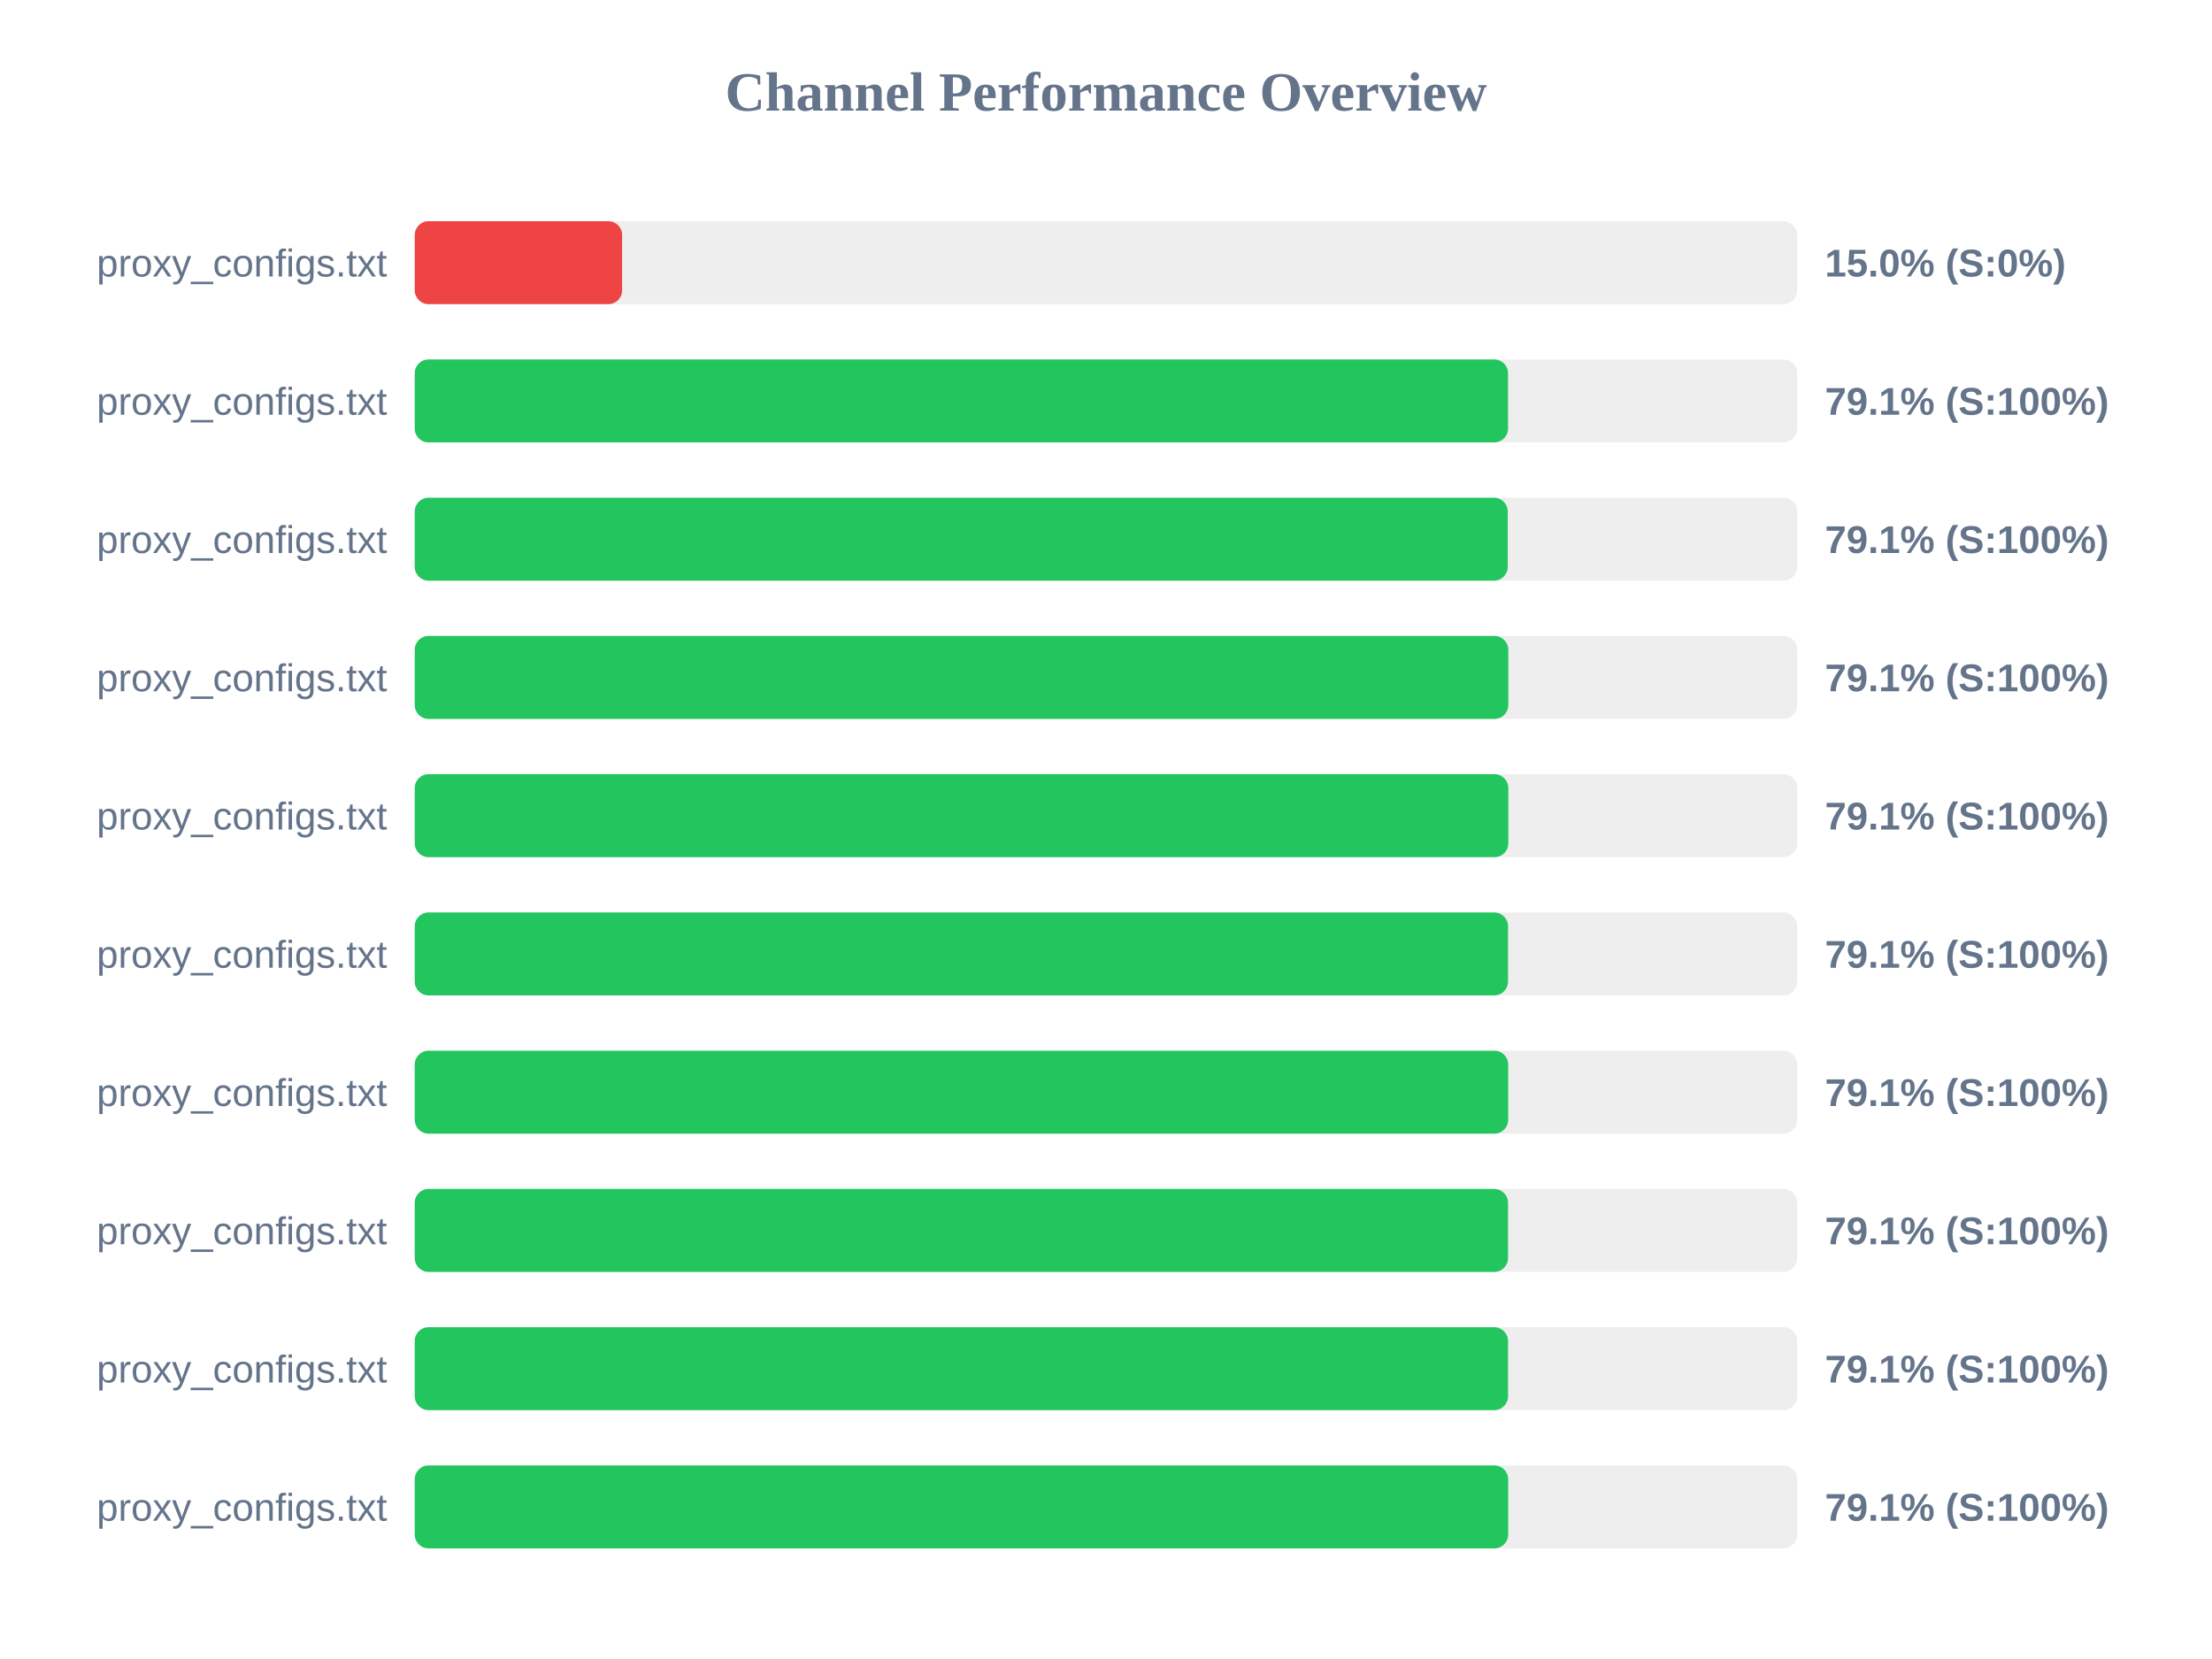
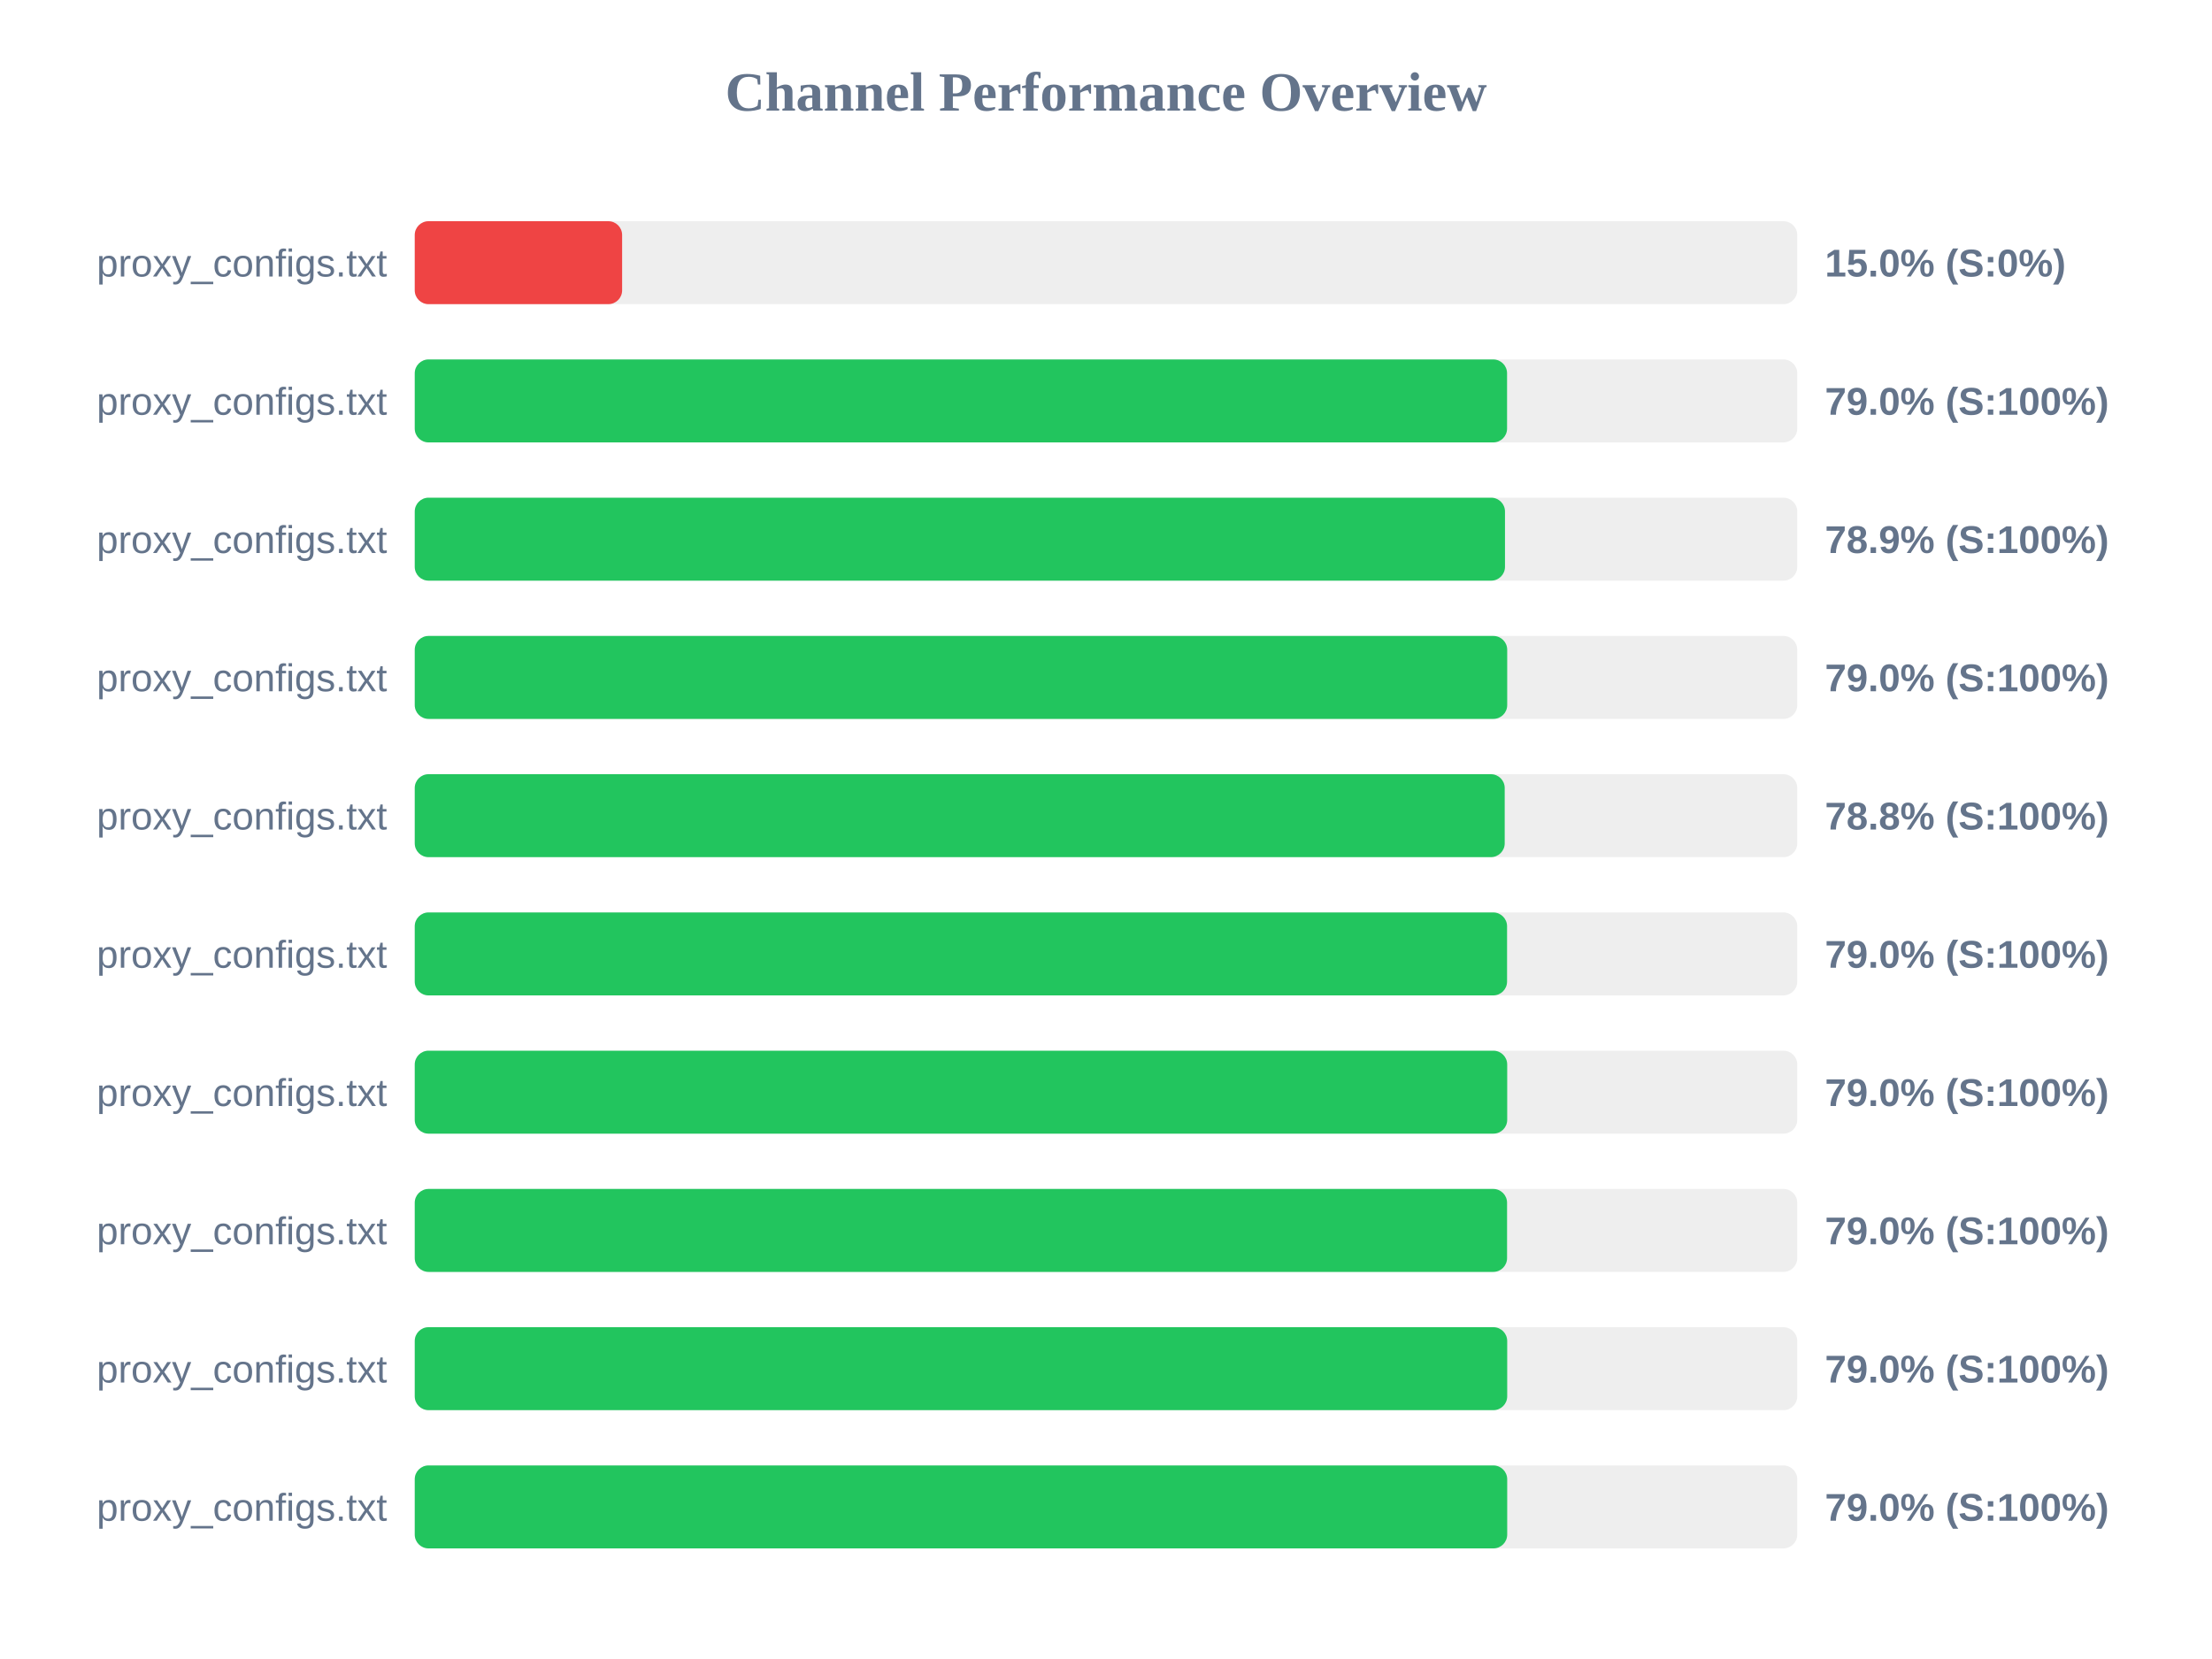
<svg xmlns="http://www.w3.org/2000/svg" width="800" height="600" version="1.1">
  <style>
        .row { font: 14px Arial; fill: #64748b; }
        .score { font: bold 14px Arial; fill: #64748b; }
    </style>
  <text x="400" y="40" text-anchor="middle" font-size="20px" font-weight="bold" fill="#64748b">Channel Performance Overview</text>
  <rect x="150" y="80" width="500" height="30" fill="#eee" rx="5" />
  <rect x="150" y="80" width="75.0" height="30" fill="#ef4444" rx="5" />
  <text x="140" y="100" text-anchor="end" class="row">proxy_configs.txt</text>
  <text x="660" y="100" text-anchor="start" class="score">15.0% (S:0%)</text>
  <rect x="150" y="130" width="500" height="30" fill="#eee" rx="5" />
-   <rect x="150" y="130" width="395.4" height="30" fill="#22c55e" rx="5" />
+   <rect x="150" y="130" width="395.05" height="30" fill="#22c55e" rx="5" />
  <text x="140" y="150" text-anchor="end" class="row">proxy_configs.txt</text>
-   <text x="660" y="150" text-anchor="start" class="score">79.1% (S:100%)</text>
+   <text x="660" y="150" text-anchor="start" class="score">79.0% (S:100%)</text>
  <rect x="150" y="180" width="500" height="30" fill="#eee" rx="5" />
-   <rect x="150" y="180" width="395.3" height="30" fill="#22c55e" rx="5" />
+   <rect x="150" y="180" width="394.3" height="30" fill="#22c55e" rx="5" />
  <text x="140" y="200" text-anchor="end" class="row">proxy_configs.txt</text>
-   <text x="660" y="200" text-anchor="start" class="score">79.1% (S:100%)</text>
+   <text x="660" y="200" text-anchor="start" class="score">78.9% (S:100%)</text>
  <rect x="150" y="230" width="500" height="30" fill="#eee" rx="5" />
-   <rect x="150" y="230" width="395.5" height="30" fill="#22c55e" rx="5" />
+   <rect x="150" y="230" width="395.1" height="30" fill="#22c55e" rx="5" />
  <text x="140" y="250" text-anchor="end" class="row">proxy_configs.txt</text>
-   <text x="660" y="250" text-anchor="start" class="score">79.1% (S:100%)</text>
+   <text x="660" y="250" text-anchor="start" class="score">79.0% (S:100%)</text>
  <rect x="150" y="280" width="500" height="30" fill="#eee" rx="5" />
-   <rect x="150" y="280" width="395.5" height="30" fill="#22c55e" rx="5" />
+   <rect x="150" y="280" width="394.2" height="30" fill="#22c55e" rx="5" />
  <text x="140" y="300" text-anchor="end" class="row">proxy_configs.txt</text>
-   <text x="660" y="300" text-anchor="start" class="score">79.1% (S:100%)</text>
+   <text x="660" y="300" text-anchor="start" class="score">78.8% (S:100%)</text>
  <rect x="150" y="330" width="500" height="30" fill="#eee" rx="5" />
-   <rect x="150" y="330" width="395.4" height="30" fill="#22c55e" rx="5" />
+   <rect x="150" y="330" width="395.05" height="30" fill="#22c55e" rx="5" />
  <text x="140" y="350" text-anchor="end" class="row">proxy_configs.txt</text>
-   <text x="660" y="350" text-anchor="start" class="score">79.1% (S:100%)</text>
+   <text x="660" y="350" text-anchor="start" class="score">79.0% (S:100%)</text>
  <rect x="150" y="380" width="500" height="30" fill="#eee" rx="5" />
-   <rect x="150" y="380" width="395.45" height="30" fill="#22c55e" rx="5" />
+   <rect x="150" y="380" width="395.1" height="30" fill="#22c55e" rx="5" />
  <text x="140" y="400" text-anchor="end" class="row">proxy_configs.txt</text>
-   <text x="660" y="400" text-anchor="start" class="score">79.1% (S:100%)</text>
+   <text x="660" y="400" text-anchor="start" class="score">79.0% (S:100%)</text>
  <rect x="150" y="430" width="500" height="30" fill="#eee" rx="5" />
-   <rect x="150" y="430" width="395.4" height="30" fill="#22c55e" rx="5" />
+   <rect x="150" y="430" width="395.05" height="30" fill="#22c55e" rx="5" />
  <text x="140" y="450" text-anchor="end" class="row">proxy_configs.txt</text>
-   <text x="660" y="450" text-anchor="start" class="score">79.1% (S:100%)</text>
+   <text x="660" y="450" text-anchor="start" class="score">79.0% (S:100%)</text>
  <rect x="150" y="480" width="500" height="30" fill="#eee" rx="5" />
-   <rect x="150" y="480" width="395.4" height="30" fill="#22c55e" rx="5" />
+   <rect x="150" y="480" width="395.1" height="30" fill="#22c55e" rx="5" />
  <text x="140" y="500" text-anchor="end" class="row">proxy_configs.txt</text>
-   <text x="660" y="500" text-anchor="start" class="score">79.1% (S:100%)</text>
+   <text x="660" y="500" text-anchor="start" class="score">79.0% (S:100%)</text>
  <rect x="150" y="530" width="500" height="30" fill="#eee" rx="5" />
-   <rect x="150" y="530" width="395.45" height="30" fill="#22c55e" rx="5" />
+   <rect x="150" y="530" width="395.1" height="30" fill="#22c55e" rx="5" />
  <text x="140" y="550" text-anchor="end" class="row">proxy_configs.txt</text>
-   <text x="660" y="550" text-anchor="start" class="score">79.1% (S:100%)</text>
+   <text x="660" y="550" text-anchor="start" class="score">79.0% (S:100%)</text>
</svg>
